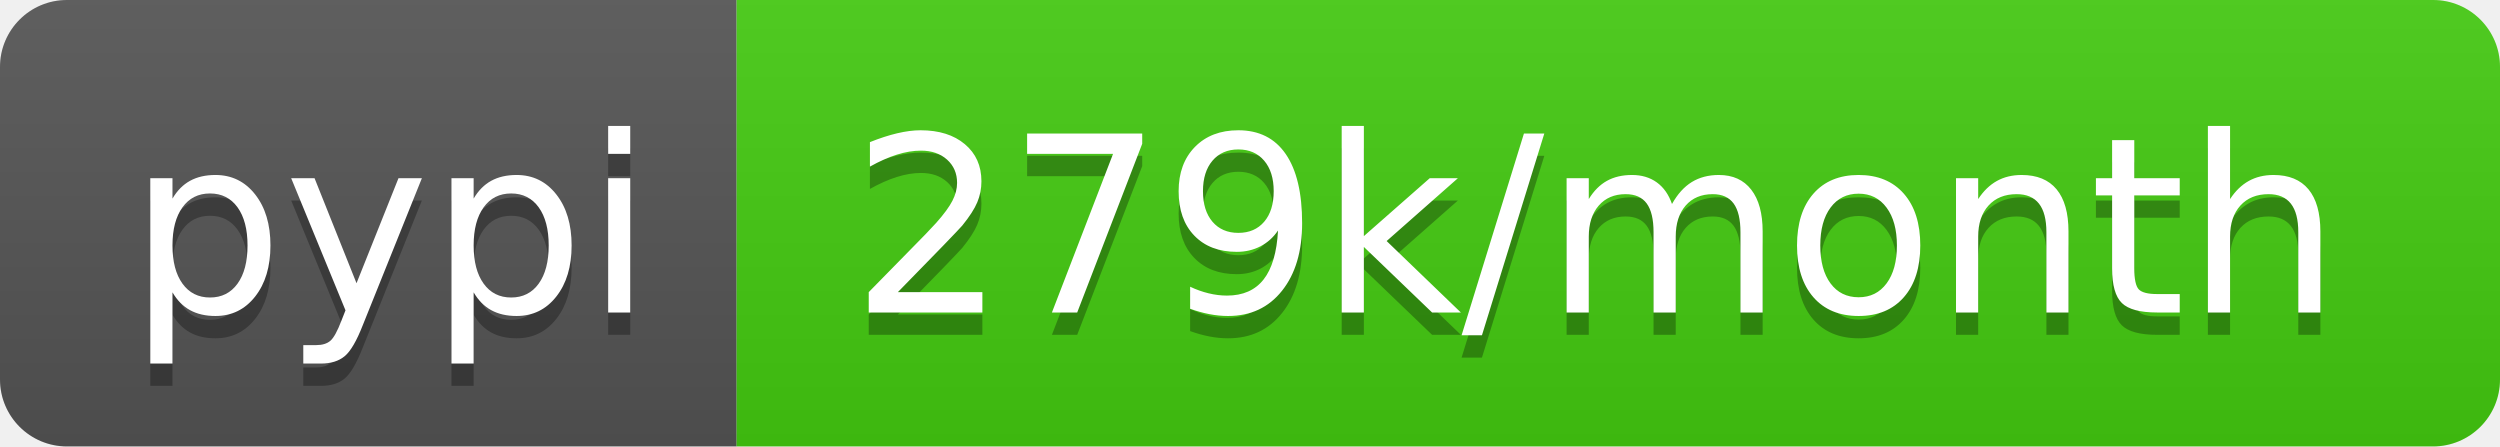
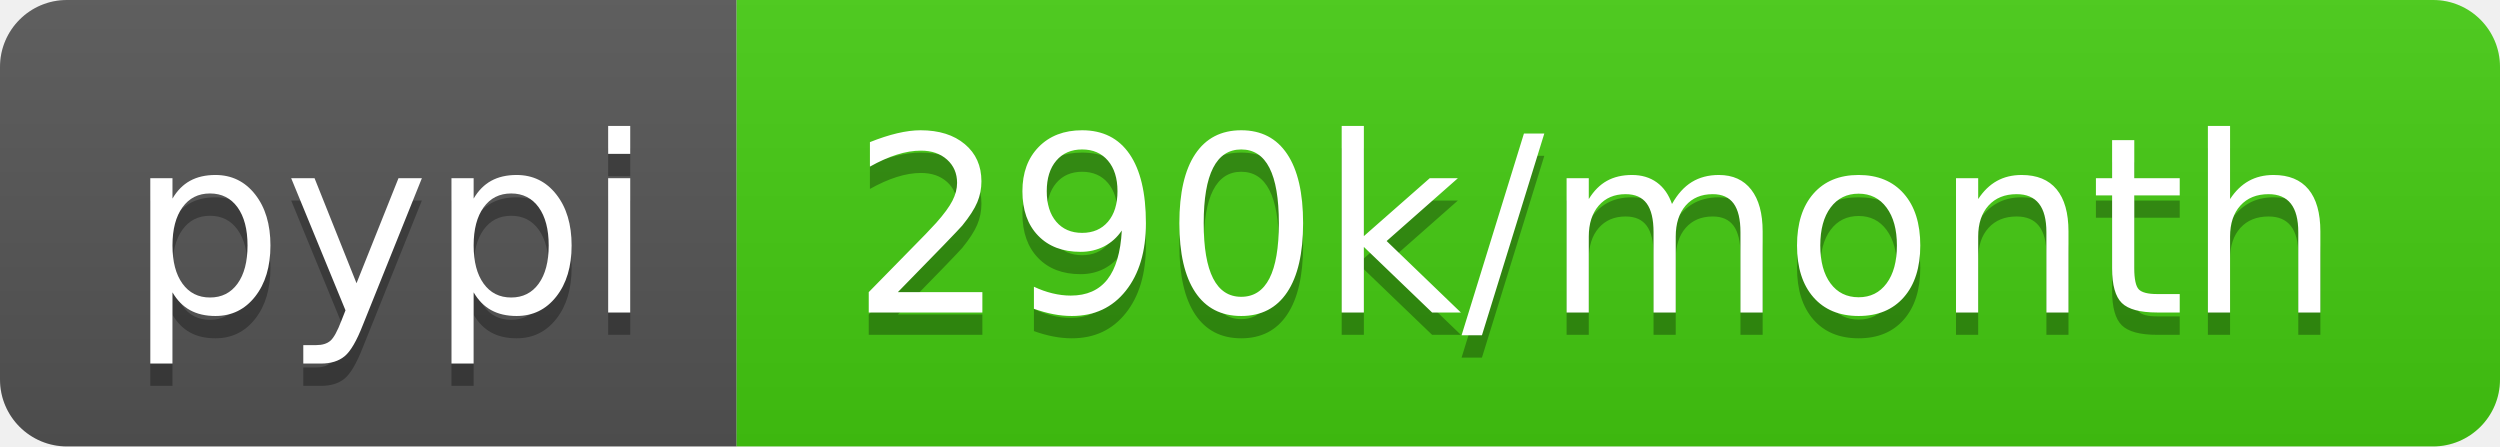
- <svg xmlns="http://www.w3.org/2000/svg" width="112" height="20" role="img" aria-label="pypi: 279k/month">
+ <svg xmlns="http://www.w3.org/2000/svg" width="112" height="20" role="img" aria-label="pypi: 290k/month">
  <linearGradient id="s" x2="0" y2="100%">
    <stop offset="0" stop-color="#bbb" stop-opacity=".1" />
    <stop offset="1" stop-opacity=".1" />
  </linearGradient>
  <clipPath id="r">
    <rect width="112" height="20" rx="3" fill="#fff" />
  </clipPath>
  <g clip-path="url(#r)">
    <rect width="33" height="20" fill="#555" />
    <rect x="33" width="79" height="20" fill="#4c1" />
    <rect width="112" height="20" fill="url(#s)" />
  </g>
  <g fill="#fff" text-anchor="middle" font-family="Verdana,Geneva,DejaVu Sans,sans-serif" text-rendering="geometricPrecision" font-size="110">
    <text aria-hidden="true" x="175" y="150" fill="#010101" fill-opacity=".3" transform="scale(.1)" textLength="230">pypi</text>
    <text x="175" y="140" transform="scale(.1)" fill="#fff" textLength="230">pypi</text>
-     <text aria-hidden="true" x="715" y="150" fill="#010101" fill-opacity=".3" transform="scale(.1)" textLength="690">279k/month</text>
-     <text x="715" y="140" transform="scale(.1)" fill="#fff" textLength="690">279k/month</text>
+     <text aria-hidden="true" x="715" y="150" fill="#010101" fill-opacity=".3" transform="scale(.1)" textLength="690">290k/month</text>
+     <text x="715" y="140" transform="scale(.1)" fill="#fff" textLength="690">290k/month</text>
  </g>
</svg>
